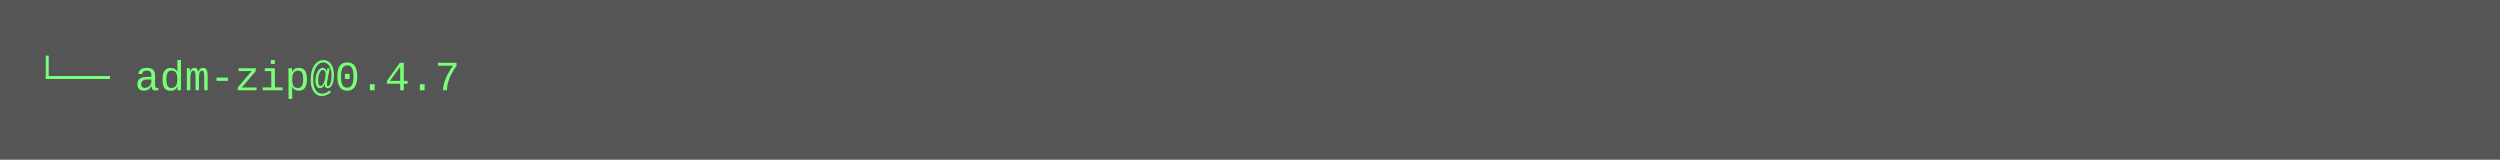
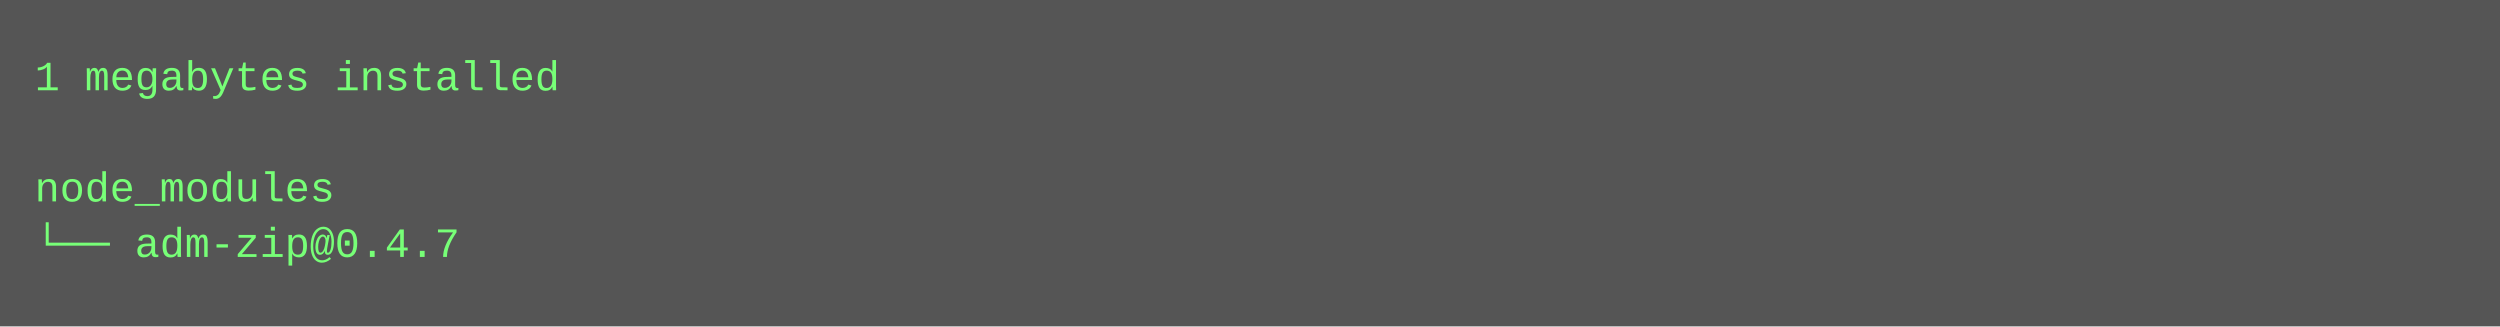
- <svg xmlns="http://www.w3.org/2000/svg" height="46" width="720">
-   <rect height="46" fill="#555" width="720" />
+ <svg xmlns="http://www.w3.org/2000/svg" height="94" width="720">
+   <rect height="94" fill="#555" width="720" />
  <text fill="#7f7" font-family="Courier New" font-size="12" xml:space="preserve">
-     <tspan x="10" y="26">└── adm-zip@0.4.7</tspan>
+     <tspan x="10" y="26">1 megabytes installed</tspan>
+     <tspan x="10" y="42" />
+     <tspan x="10" y="58">node_modules</tspan>
+     <tspan x="10" y="74">└── adm-zip@0.4.7</tspan>
  </text>
</svg>
